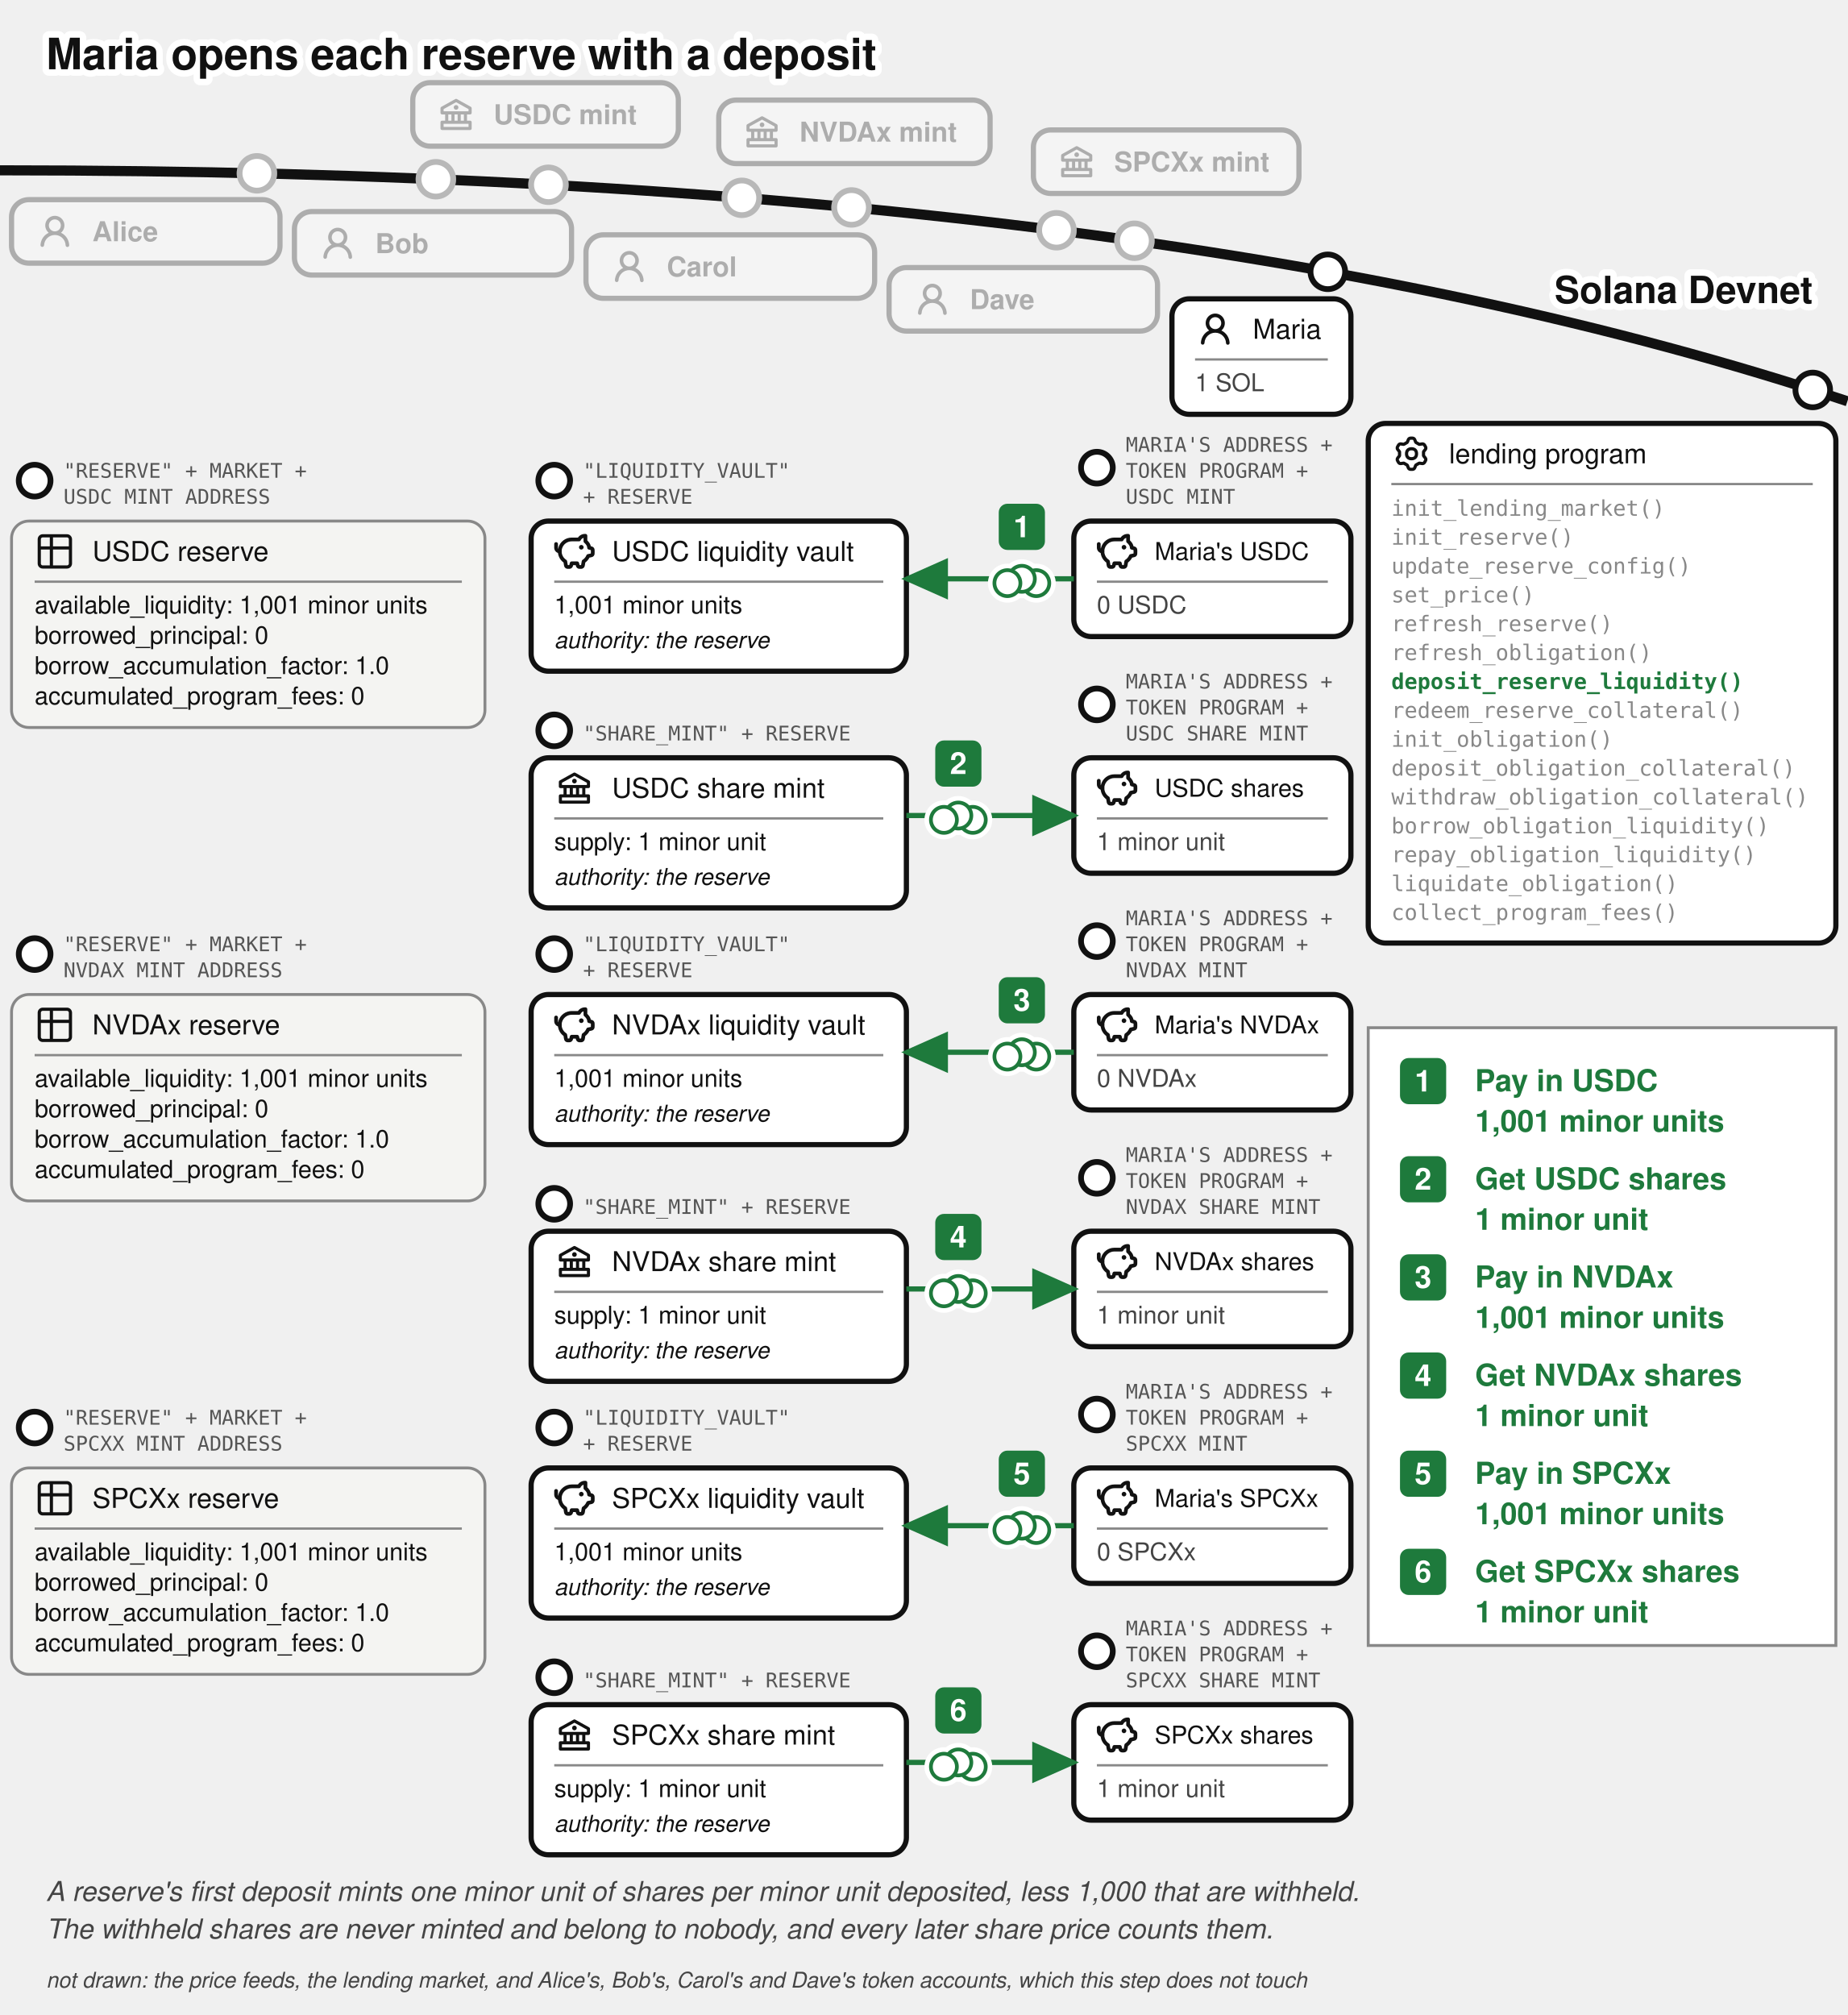
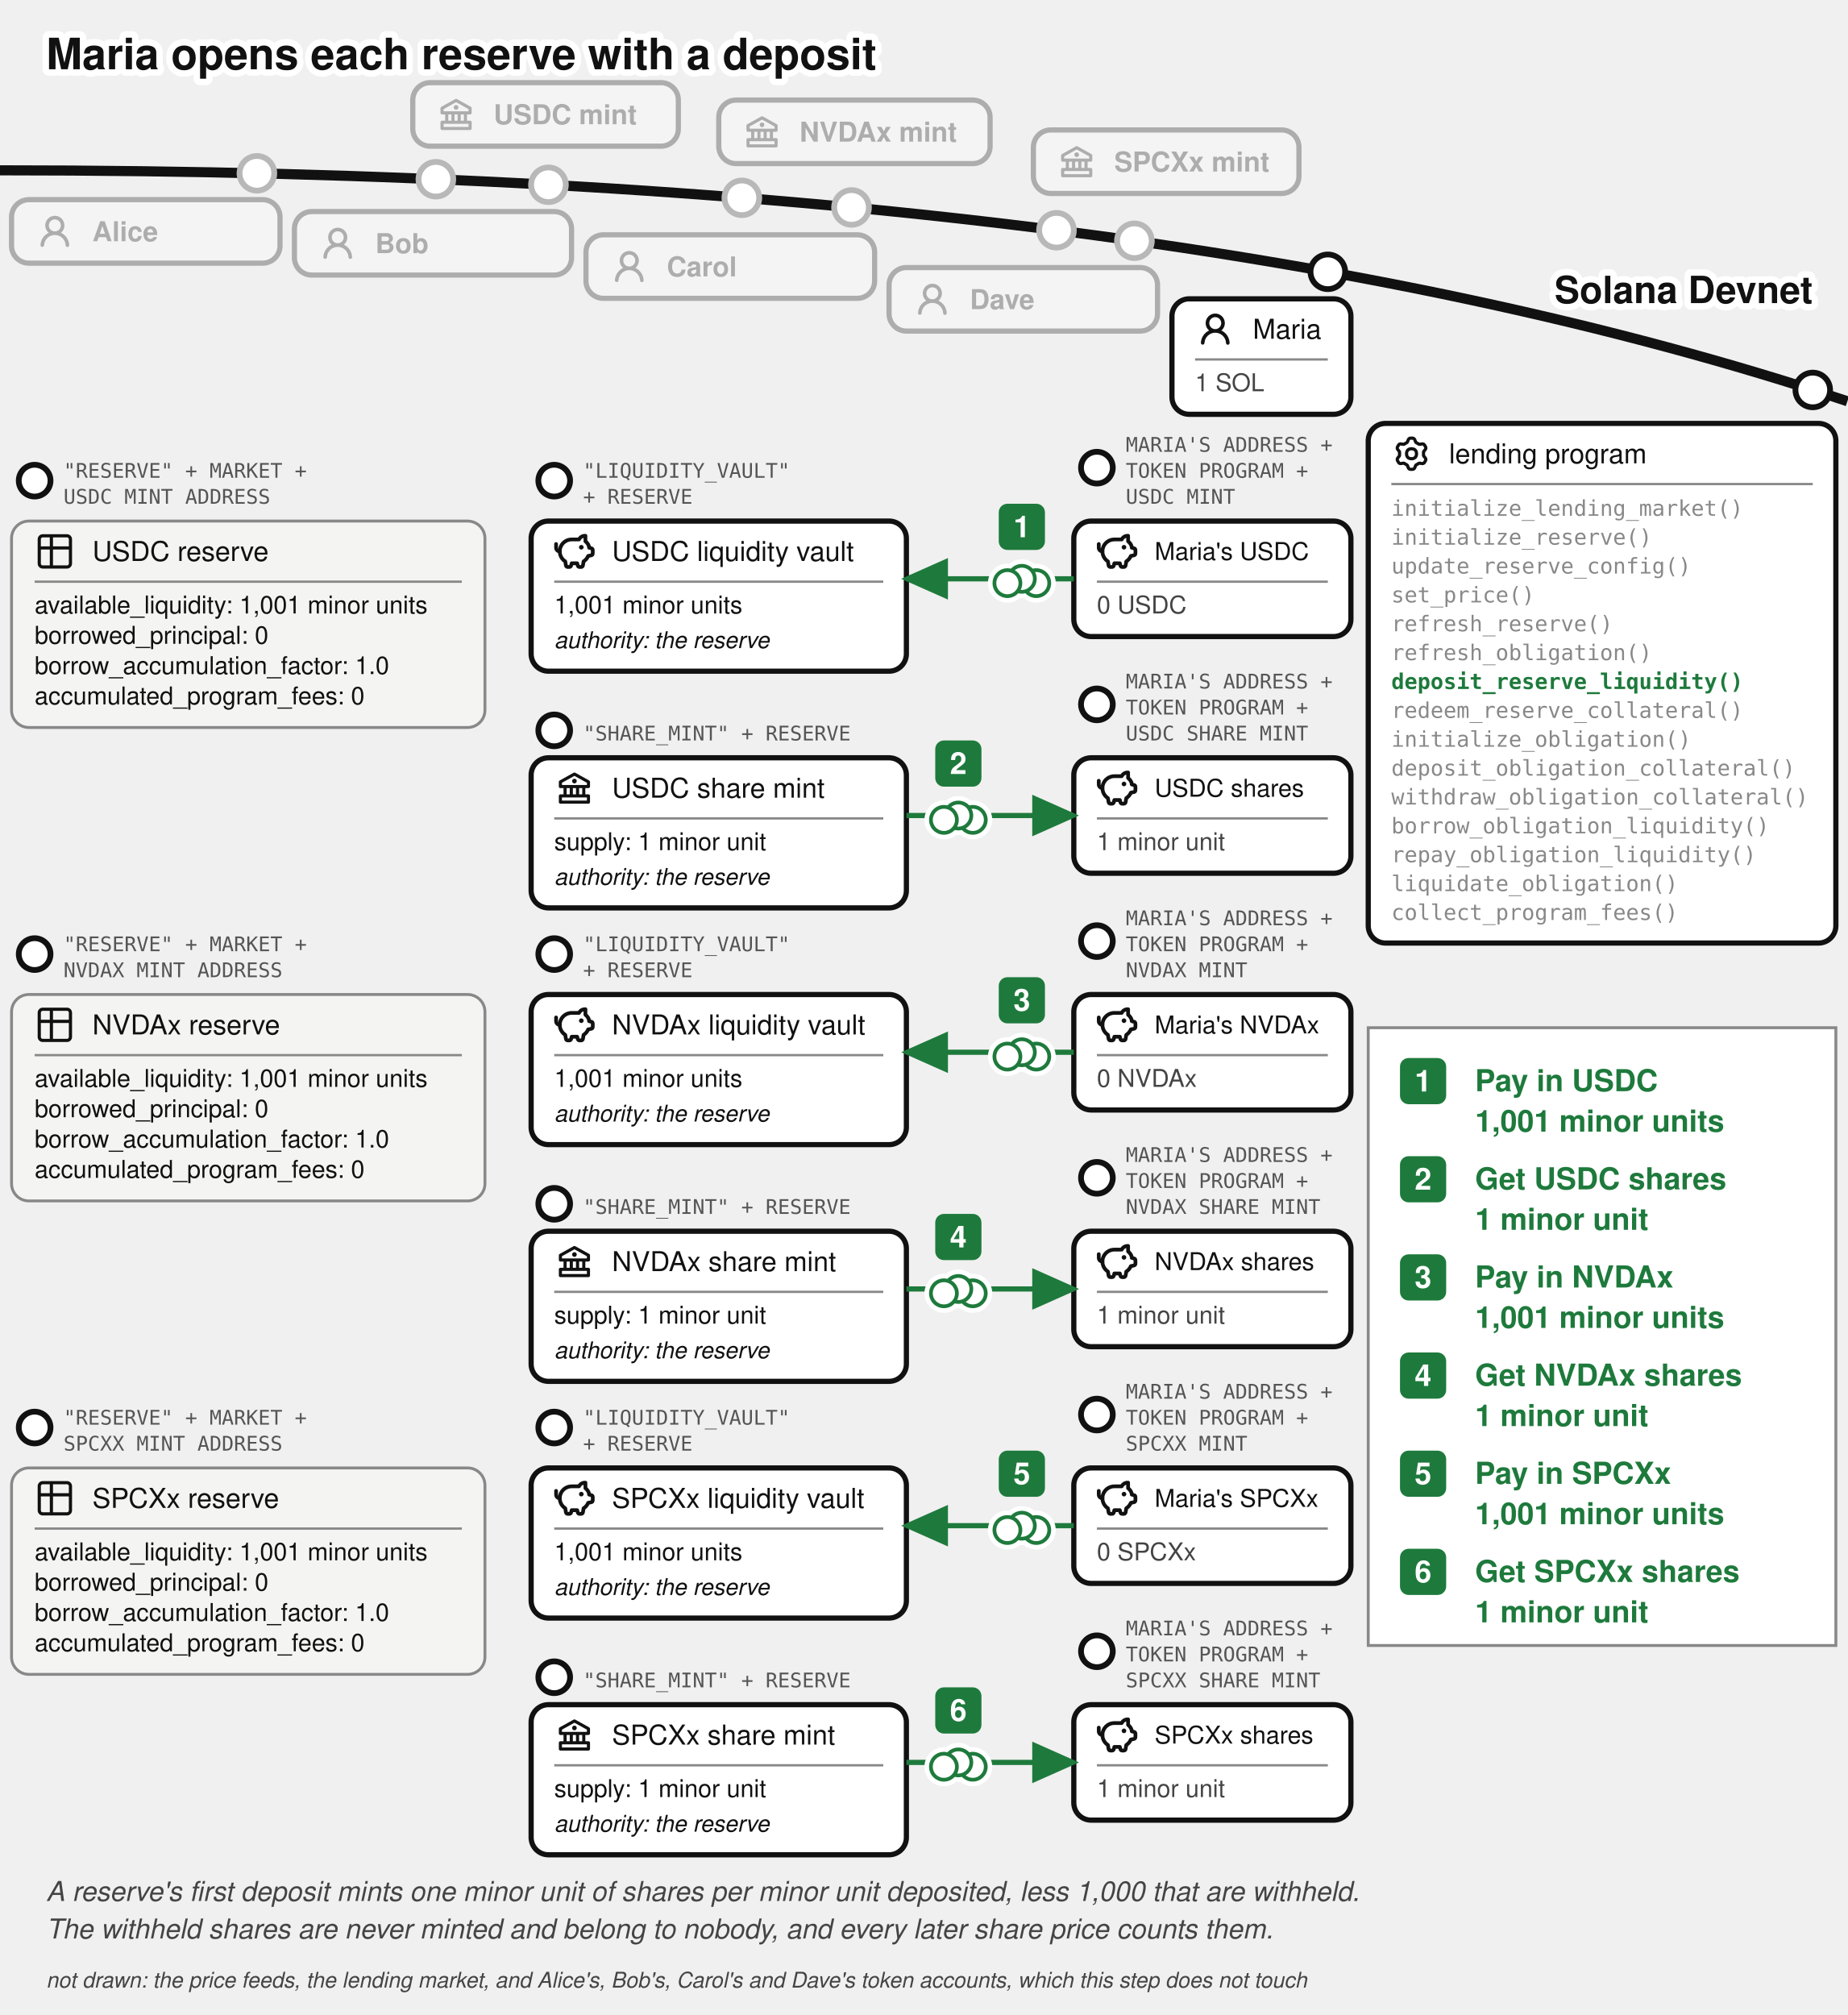
<svg xmlns="http://www.w3.org/2000/svg" viewBox="0 0 640 698" font-family="'Denim INK', Helvetica, Arial, sans-serif" fill="#111">
  <text stroke="#fff" stroke-width="4.5" paint-order="stroke" stroke-linejoin="round" x="16" y="24" font-size="15" font-weight="bold">Maria opens each reserve with a deposit</text>
  <g transform="translate(0,26)">
    <defs>
      <marker id="lend-open-arr" markerWidth="9" markerHeight="8" refX="8" refY="4" orient="auto">
        <path d="M0,0 L9,4 L0,8 z" fill="#1e7a3c" />
      </marker>
    </defs>
    <path d="M 0,33 Q 400,33 640,113" fill="none" stroke="#111" stroke-width="3.5" />
    <text stroke="#fff" stroke-width="4.5" paint-order="stroke" stroke-linejoin="round" x="628" y="79" font-size="13" font-weight="bold" text-anchor="end">Solana Devnet</text>
    <circle cx="151" cy="36.088" r="7" fill="#fff" />
    <g opacity="0.3">
      <circle cx="151" cy="36.088" r="6" fill="#fff" stroke="#111" stroke-width="2" />
      <rect x="143" y="2.638" width="92" height="22" rx="6" fill="#fff" stroke="#111" stroke-width="1.8" />
      <g transform="translate(151,6.63815)">
        <g transform="translate(0.52,0.519) scale(0.54)" fill="#111">
          <path d="m21.49 7.13l-9-5a.99.99 0 0 0-.97 0l-9.01 5C2.19 7.31 2 7.64 2 8v3c0 .55.45 1 1 1h2v4H3c-.55 0-1 .45-1 1v4c0 .55.45 1 1 1h18c.55 0 1-.45 1-1v-4c0-.55-.45-1-1-1h-2v-4h2c.55 0 1-.45 1-1V8a1 1 0 0 0-.51-.87M7 12h2v4H7zm6 0v4h-2v-4zm7 6v2H4v-2zm-3-2h-2v-4h2zm3-6H4V8.59l8-4.44l8 4.44z" />
          <path d="M12 6a1.5 1.5 0 1 0 0 3a1.5 1.5 0 1 0 0-3" />
        </g>
      </g>
      <text x="171" y="17.038" font-size="9.5" font-weight="bold">USDC mint</text>
    </g>
    <circle cx="257" cy="42.526" r="7" fill="#fff" />
    <g opacity="0.3">
      <circle cx="257" cy="42.526" r="6" fill="#fff" stroke="#111" stroke-width="2" />
      <rect x="249" y="8.668" width="94" height="22" rx="6" fill="#fff" stroke="#111" stroke-width="1.8" />
      <g transform="translate(257,12.6683)">
        <g transform="translate(0.52,0.519) scale(0.54)" fill="#111">
          <path d="m21.49 7.13l-9-5a.99.99 0 0 0-.97 0l-9.01 5C2.19 7.31 2 7.64 2 8v3c0 .55.45 1 1 1h2v4H3c-.55 0-1 .45-1 1v4c0 .55.45 1 1 1h18c.55 0 1-.45 1-1v-4c0-.55-.45-1-1-1h-2v-4h2c.55 0 1-.45 1-1V8a1 1 0 0 0-.51-.87M7 12h2v4H7zm6 0v4h-2v-4zm7 6v2H4v-2zm-3-2h-2v-4h2zm3-6H4V8.59l8-4.44l8 4.44z" />
          <path d="M12 6a1.5 1.5 0 1 0 0 3a1.5 1.5 0 1 0 0-3" />
        </g>
      </g>
      <text x="277" y="23.068" font-size="9.5" font-weight="bold">NVDAx mint</text>
    </g>
    <circle cx="366" cy="53.759" r="7" fill="#fff" />
    <g opacity="0.3">
      <circle cx="366" cy="53.759" r="6" fill="#fff" stroke="#111" stroke-width="2" />
      <rect x="358" y="19.015" width="92" height="22" rx="6" fill="#fff" stroke="#111" stroke-width="1.8" />
      <g transform="translate(366,23.0155)">
        <g transform="translate(0.52,0.519) scale(0.54)" fill="#111">
          <path d="m21.49 7.13l-9-5a.99.99 0 0 0-.97 0l-9.01 5C2.19 7.31 2 7.64 2 8v3c0 .55.45 1 1 1h2v4H3c-.55 0-1 .45-1 1v4c0 .55.45 1 1 1h18c.55 0 1-.45 1-1v-4c0-.55-.45-1-1-1h-2v-4h2c.55 0 1-.45 1-1V8a1 1 0 0 0-.51-.87M7 12h2v4H7zm6 0v4h-2v-4zm7 6v2H4v-2zm-3-2h-2v-4h2zm3-6H4V8.59l8-4.44l8 4.44z" />
          <path d="M12 6a1.5 1.5 0 1 0 0 3a1.5 1.5 0 1 0 0-3" />
        </g>
      </g>
      <text x="386" y="33.416" font-size="9.5" font-weight="bold">SPCXx mint</text>
    </g>
    <circle cx="89" cy="34.037" r="7" fill="#fff" />
    <g opacity="0.3">
      <circle cx="89" cy="34.037" r="6" fill="#fff" stroke="#111" stroke-width="2" />
      <rect x="4" y="43.16" width="93" height="22" rx="6" fill="#fff" stroke="#111" stroke-width="1.8" />
      <g transform="translate(12,47.1597)">
        <g transform="translate(0.36,0.767) scale(0.8301)" fill="#111">
          <path d="M10.561 8.073a6 6 0 0 1 3.432 5.142a.75.75 0 1 1-1.498.07a4.5 4.5 0 0 0-8.99 0a.75.75 0 0 1-1.498-.07a6 6 0 0 1 3.431-5.142a3.999 3.999 0 1 1 5.123 0M10.5 5a2.5 2.5 0 1 0-5 0a2.5 2.5 0 0 0 5 0" />
        </g>
      </g>
      <text x="32" y="57.56" font-size="9.5" font-weight="bold">Alice</text>
    </g>
    <circle cx="190" cy="38" r="7" fill="#fff" />
    <g opacity="0.3">
      <circle cx="190" cy="38" r="6" fill="#fff" stroke="#111" stroke-width="2" />
      <rect x="102" y="47.282" width="96" height="22" rx="6" fill="#fff" stroke="#111" stroke-width="1.8" />
      <g transform="translate(110,51.2821)">
        <g transform="translate(0.36,0.767) scale(0.8301)" fill="#111">
          <path d="M10.561 8.073a6 6 0 0 1 3.432 5.142a.75.75 0 1 1-1.498.07a4.5 4.5 0 0 0-8.99 0a.75.75 0 0 1-1.498-.07a6 6 0 0 1 3.431-5.142a3.999 3.999 0 1 1 5.123 0M10.5 5a2.5 2.5 0 1 0-5 0a2.5 2.5 0 0 0 5 0" />
        </g>
      </g>
      <text x="130" y="61.682" font-size="9.5" font-weight="bold">Bob</text>
    </g>
    <circle cx="295" cy="45.857" r="7" fill="#fff" />
    <g opacity="0.3">
      <circle cx="295" cy="45.857" r="6" fill="#fff" stroke="#111" stroke-width="2" />
      <rect x="203" y="55.34" width="100" height="22" rx="6" fill="#fff" stroke="#111" stroke-width="1.8" />
      <g transform="translate(211,59.34)">
        <g transform="translate(0.36,0.767) scale(0.8301)" fill="#111">
          <path d="M10.561 8.073a6 6 0 0 1 3.432 5.142a.75.75 0 1 1-1.498.07a4.5 4.5 0 0 0-8.99 0a.75.75 0 0 1-1.498-.07a6 6 0 0 1 3.431-5.142a3.999 3.999 0 1 1 5.123 0M10.5 5a2.5 2.5 0 1 0-5 0a2.5 2.5 0 0 0 5 0" />
        </g>
      </g>
      <text x="231" y="69.74" font-size="9.5" font-weight="bold">Carol</text>
    </g>
    <circle cx="393" cy="57.398" r="7" fill="#fff" />
    <g opacity="0.3">
      <circle cx="393" cy="57.398" r="6" fill="#fff" stroke="#111" stroke-width="2" />
      <rect x="308" y="66.683" width="93" height="22" rx="6" fill="#fff" stroke="#111" stroke-width="1.8" />
      <g transform="translate(316,70.6825)">
        <g transform="translate(0.36,0.767) scale(0.8301)" fill="#111">
          <path d="M10.561 8.073a6 6 0 0 1 3.432 5.142a.75.75 0 1 1-1.498.07a4.5 4.5 0 0 0-8.99 0a.75.75 0 0 1-1.498-.07a6 6 0 0 1 3.431-5.142a3.999 3.999 0 1 1 5.123 0M10.5 5a2.5 2.5 0 1 0-5 0a2.5 2.5 0 0 0 5 0" />
        </g>
      </g>
      <text x="336" y="81.082" font-size="9.5" font-weight="bold">Dave</text>
    </g>
    <g>
      <circle cx="460" cy="68.153" r="6" fill="#fff" stroke="#111" stroke-width="2" />
      <rect x="406" y="77.515" width="62" height="40" rx="6" fill="#fff" stroke="#111" stroke-width="1.8" />
      <g transform="translate(414,81.0152)">
        <g transform="translate(0.36,0.767) scale(0.8301)" fill="#111">
          <path d="M10.561 8.073a6 6 0 0 1 3.432 5.142a.75.75 0 1 1-1.498.07a4.5 4.5 0 0 0-8.99 0a.75.75 0 0 1-1.498-.07a6 6 0 0 1 3.431-5.142a3.999 3.999 0 1 1 5.123 0M10.5 5a2.5 2.5 0 1 0-5 0a2.5 2.5 0 0 0 5 0" />
        </g>
      </g>
      <text x="434" y="91.34" font-size="9.5">Maria</text>
      <line x1="414" y1="98.515" x2="460" y2="98.515" stroke="#888" stroke-width="0.8" />
      <text x="414" y="109.515" font-size="8.5" fill="#444">1 SOL</text>
    </g>
    <g>
      <circle cx="628" cy="109.082" r="6" fill="#fff" stroke="#111" stroke-width="2" />
      <rect x="474" y="120.676" width="162" height="180" rx="6" fill="#fff" stroke="#111" stroke-width="1.8" />
      <g transform="translate(482,124.176)">
        <g transform="translate(0.951,0.952) scale(0.864)" fill="none" stroke="#111" stroke-linecap="round" stroke-linejoin="round" stroke-width="1.28">
          <path d="M11.808 7.727c0 .05.017.1.048.14l.667.84a.96.96 0 0 1 .082 1.08l-.392.676a.96.96 0 0 1-.975.47l-1.063-.16a.23.23 0 0 0-.145.027l-1.26.727a.23.23 0 0 0-.096.112l-.392 1a.96.96 0 0 1-.893.611h-.782a.96.96 0 0 1-.893-.61l-.392-1a.23.23 0 0 0-.096-.113L3.967 10.8a.23.23 0 0 0-.145-.028l-1.063.162a.96.96 0 0 1-.976-.47l-.39-.677a.96.96 0 0 1 .08-1.08l.67-.84a.22.22 0 0 0 .05-.14V6.273c0-.05-.018-.1-.05-.14l-.67-.84a.96.96 0 0 1-.08-1.08l.39-.676a.96.96 0 0 1 .976-.47l1.06.16a.23.23 0 0 0 .145-.027l1.262-.73a.23.23 0 0 0 .096-.113l.394-.996A.96.96 0 0 1 6.61.75h.784a.96.96 0 0 1 .893.61l.392.997q.028.075.096.116l1.26.727a.23.23 0 0 0 .145.028l1.062-.162a.96.96 0 0 1 .976.47l.391.677a.96.96 0 0 1-.081 1.08l-.67.84a.22.22 0 0 0-.049.14v1.454Z" />
          <path d="M7 8.996c1.277 0 1.996-.719 1.996-1.996S8.277 5.004 7 5.004S5.004 5.723 5.004 7S5.723 8.996 7 8.996" />
        </g>
      </g>
      <text x="502" y="134.501" font-size="9.5">lending program</text>
      <line x1="482" y1="141.676" x2="628" y2="141.676" stroke="#888" stroke-width="0.8" />
-       <text x="482" y="152.676" font-size="7.5" font-family="'DejaVu Sans Mono', Menlo, monospace" fill="#888">init_lending_market()</text>
-       <text x="482" y="162.676" font-size="7.5" font-family="'DejaVu Sans Mono', Menlo, monospace" fill="#888">init_reserve()</text>
+       <text x="482" y="152.676" font-size="7.5" font-family="'DejaVu Sans Mono', Menlo, monospace" fill="#888">initialize_lending_market()</text>
+       <text x="482" y="162.676" font-size="7.5" font-family="'DejaVu Sans Mono', Menlo, monospace" fill="#888">initialize_reserve()</text>
      <text x="482" y="172.676" font-size="7.5" font-family="'DejaVu Sans Mono', Menlo, monospace" fill="#888">update_reserve_config()</text>
      <text x="482" y="182.676" font-size="7.5" font-family="'DejaVu Sans Mono', Menlo, monospace" fill="#888">set_price()</text>
      <text x="482" y="192.676" font-size="7.5" font-family="'DejaVu Sans Mono', Menlo, monospace" fill="#888">refresh_reserve()</text>
      <text x="482" y="202.676" font-size="7.5" font-family="'DejaVu Sans Mono', Menlo, monospace" fill="#888">refresh_obligation()</text>
      <text x="482" y="212.676" font-size="7.5" font-family="'DejaVu Sans Mono', Menlo, monospace" font-weight="bold" fill="#1e7a3c">deposit_reserve_liquidity()</text>
      <text x="482" y="222.676" font-size="7.5" font-family="'DejaVu Sans Mono', Menlo, monospace" fill="#888">redeem_reserve_collateral()</text>
-       <text x="482" y="232.676" font-size="7.5" font-family="'DejaVu Sans Mono', Menlo, monospace" fill="#888">init_obligation()</text>
+       <text x="482" y="232.676" font-size="7.5" font-family="'DejaVu Sans Mono', Menlo, monospace" fill="#888">initialize_obligation()</text>
      <text x="482" y="242.676" font-size="7.5" font-family="'DejaVu Sans Mono', Menlo, monospace" fill="#888">deposit_obligation_collateral()</text>
      <text x="482" y="252.676" font-size="7.5" font-family="'DejaVu Sans Mono', Menlo, monospace" fill="#888">withdraw_obligation_collateral()</text>
      <text x="482" y="262.676" font-size="7.5" font-family="'DejaVu Sans Mono', Menlo, monospace" fill="#888">borrow_obligation_liquidity()</text>
      <text x="482" y="272.676" font-size="7.5" font-family="'DejaVu Sans Mono', Menlo, monospace" fill="#888">repay_obligation_liquidity()</text>
      <text x="482" y="282.676" font-size="7.5" font-family="'DejaVu Sans Mono', Menlo, monospace" fill="#888">liquidate_obligation()</text>
      <text x="482" y="292.676" font-size="7.5" font-family="'DejaVu Sans Mono', Menlo, monospace" fill="#888">collect_program_fees()</text>
    </g>
    <g>
      <circle cx="380" cy="136" r="5.5" fill="#fff" stroke="#111" stroke-width="2" />
      <text x="390" y="130.5" font-size="7" font-family="'DejaVu Sans Mono', monospace" fill="#555">MARIA'S ADDRESS +</text>
      <text x="390" y="139.5" font-size="7" font-family="'DejaVu Sans Mono', monospace" fill="#555">TOKEN PROGRAM +</text>
      <text x="390" y="148.5" font-size="7" font-family="'DejaVu Sans Mono', monospace" fill="#555">USDC MINT</text>
      <rect x="372" y="154.5" width="96" height="40" rx="6" fill="#fff" stroke="#111" stroke-width="1.8" />
      <g transform="translate(380,158)">
        <g transform="translate(-0.624,-0.624) scale(0.6353)" fill="none" stroke="#111" stroke-linecap="round" stroke-linejoin="round" stroke-width="2.047">
          <path d="M14.5 5.5h-4A6.5 6.5 0 0 0 7 17.478l.288 1.738c.07.423.105.635.202.798a1 1 0 0 0 .49.416c.178.07.392.07.822.07c.397 0 .596 0 .764-.062a1 1 0 0 0 .479-.374c.1-.148.15-.34.246-.727l.209-.837h3l.21.837c.096.386.144.58.245.727a1 1 0 0 0 .479.374c.168.062.367.062.764.062c.43 0 .644 0 .821-.07a1 1 0 0 0 .49-.416c.098-.163.133-.375.203-.798L17 17.478a6.5 6.5 0 0 0 2.502-2.978l.89-.178c.77-.154 1.155-.231 1.381-.508c.227-.276.227-.669.227-1.453v-.3c0-.75 0-1.124-.212-1.396c-.212-.27-.575-.362-1.303-.544L20 10c0-1.5-1.167-2.833-2-3.5v-3h-.264c-1.37 0-2.623.774-3.236 2" />
          <path d="M15.875 9.75h-.125m.25 0a.25.25 0 1 1-.5 0a.25.25 0 0 1 .5 0M2 8v2a2 2 0 0 0 2 2" />
        </g>
      </g>
      <text x="400" y="167.975" font-size="8.5">Maria's USDC</text>
      <line x1="380" y1="175.5" x2="460" y2="175.5" stroke="#888" stroke-width="0.8" />
      <text x="380" y="186.5" font-size="8.5" fill="#444">0 USDC</text>
    </g>
    <g>
      <circle cx="380" cy="218" r="5.5" fill="#fff" stroke="#111" stroke-width="2" />
      <text x="390" y="212.5" font-size="7" font-family="'DejaVu Sans Mono', monospace" fill="#555">MARIA'S ADDRESS +</text>
      <text x="390" y="221.5" font-size="7" font-family="'DejaVu Sans Mono', monospace" fill="#555">TOKEN PROGRAM +</text>
      <text x="390" y="230.5" font-size="7" font-family="'DejaVu Sans Mono', monospace" fill="#555">USDC SHARE MINT</text>
      <rect x="372" y="236.5" width="96" height="40" rx="6" fill="#fff" stroke="#111" stroke-width="1.8" />
      <g transform="translate(380,240)">
        <g transform="translate(-0.624,-0.624) scale(0.6353)" fill="none" stroke="#111" stroke-linecap="round" stroke-linejoin="round" stroke-width="2.047">
          <path d="M14.5 5.5h-4A6.5 6.5 0 0 0 7 17.478l.288 1.738c.07.423.105.635.202.798a1 1 0 0 0 .49.416c.178.07.392.07.822.07c.397 0 .596 0 .764-.062a1 1 0 0 0 .479-.374c.1-.148.15-.34.246-.727l.209-.837h3l.21.837c.096.386.144.58.245.727a1 1 0 0 0 .479.374c.168.062.367.062.764.062c.43 0 .644 0 .821-.07a1 1 0 0 0 .49-.416c.098-.163.133-.375.203-.798L17 17.478a6.5 6.5 0 0 0 2.502-2.978l.89-.178c.77-.154 1.155-.231 1.381-.508c.227-.276.227-.669.227-1.453v-.3c0-.75 0-1.124-.212-1.396c-.212-.27-.575-.362-1.303-.544L20 10c0-1.5-1.167-2.833-2-3.5v-3h-.264c-1.37 0-2.623.774-3.236 2" />
          <path d="M15.875 9.75h-.125m.25 0a.25.25 0 1 1-.5 0a.25.25 0 0 1 .5 0M2 8v2a2 2 0 0 0 2 2" />
        </g>
      </g>
      <text x="400" y="249.975" font-size="8.5">USDC shares</text>
      <line x1="380" y1="257.5" x2="460" y2="257.5" stroke="#888" stroke-width="0.8" />
      <text x="380" y="268.5" font-size="8.5" fill="#444">1 minor unit</text>
    </g>
    <g>
      <circle cx="12" cy="140.5" r="5.5" fill="#fff" stroke="#111" stroke-width="2" />
      <text x="22" y="139.5" font-size="7" font-family="'DejaVu Sans Mono', monospace" fill="#555">"RESERVE" + MARKET +</text>
      <text x="22" y="148.5" font-size="7" font-family="'DejaVu Sans Mono', monospace" fill="#555">USDC MINT ADDRESS</text>
      <rect x="4" y="154.5" width="164" height="71.5" rx="6" fill="#f4f4f2" stroke="#888" />
      <g transform="translate(12,158)">
        <g transform="translate(-0.195,-0.195) scale(0.6)" fill="none" stroke="#111" stroke-linecap="round" stroke-linejoin="round" stroke-width="1.843">
          <path d="M3 5a2 2 0 0 1 2-2h14a2 2 0 0 1 2 2v14a2 2 0 0 1-2 2H5a2 2 0 0 1-2-2zm0 5h18M10 3v18" />
        </g>
      </g>
      <text x="32" y="168.325" font-size="9.5">USDC reserve</text>
      <line x1="12" y1="175.5" x2="160" y2="175.5" stroke="#888" stroke-width="0.8" />
      <text x="12" y="186.5" font-size="8.5">available_liquidity: 1,001 minor units</text>
      <text x="12" y="197" font-size="8.5">borrowed_principal: 0</text>
      <text x="12" y="207.5" font-size="8.5">borrow_accumulation_factor: 1.0</text>
      <text x="12" y="218" font-size="8.5">accumulated_program_fees: 0</text>
    </g>
    <g>
      <circle cx="192" cy="140.5" r="5.5" fill="#fff" stroke="#111" stroke-width="2" />
      <text x="202" y="139.5" font-size="7" font-family="'DejaVu Sans Mono', monospace" fill="#555">"LIQUIDITY_VAULT"</text>
      <text x="202" y="148.5" font-size="7" font-family="'DejaVu Sans Mono', monospace" fill="#555">+ RESERVE</text>
      <rect x="184" y="154.5" width="130" height="52" rx="6" fill="#fff" stroke="#111" stroke-width="1.8" />
      <g transform="translate(192,158)">
        <g transform="translate(-0.624,-0.624) scale(0.6353)" fill="none" stroke="#111" stroke-linecap="round" stroke-linejoin="round" stroke-width="2.047">
          <path d="M14.5 5.5h-4A6.5 6.5 0 0 0 7 17.478l.288 1.738c.07.423.105.635.202.798a1 1 0 0 0 .49.416c.178.07.392.07.822.07c.397 0 .596 0 .764-.062a1 1 0 0 0 .479-.374c.1-.148.15-.34.246-.727l.209-.837h3l.21.837c.096.386.144.58.245.727a1 1 0 0 0 .479.374c.168.062.367.062.764.062c.43 0 .644 0 .821-.07a1 1 0 0 0 .49-.416c.098-.163.133-.375.203-.798L17 17.478a6.5 6.5 0 0 0 2.502-2.978l.89-.178c.77-.154 1.155-.231 1.381-.508c.227-.276.227-.669.227-1.453v-.3c0-.75 0-1.124-.212-1.396c-.212-.27-.575-.362-1.303-.544L20 10c0-1.5-1.167-2.833-2-3.5v-3h-.264c-1.37 0-2.623.774-3.236 2" />
          <path d="M15.875 9.75h-.125m.25 0a.25.25 0 1 1-.5 0a.25.25 0 0 1 .5 0M2 8v2a2 2 0 0 0 2 2" />
        </g>
      </g>
      <text x="212" y="168.325" font-size="9.5">USDC liquidity vault</text>
      <line x1="192" y1="175.5" x2="306" y2="175.5" stroke="#888" stroke-width="0.8" />
      <text x="192" y="186.5" font-size="8.5">1,001 minor units</text>
      <text x="192" y="198.5" font-size="8" font-style="italic">authority: the reserve</text>
    </g>
    <g>
      <circle cx="192" cy="227" r="5.5" fill="#fff" stroke="#111" stroke-width="2" />
      <text x="202" y="230.5" font-size="7" font-family="'DejaVu Sans Mono', monospace" fill="#555">"SHARE_MINT" + RESERVE</text>
      <rect x="184" y="236.5" width="130" height="52" rx="6" fill="#fff" stroke="#111" stroke-width="1.8" />
      <g transform="translate(192,240)">
        <g transform="translate(0.52,0.519) scale(0.54)" fill="#111">
          <path d="m21.49 7.13l-9-5a.99.99 0 0 0-.97 0l-9.01 5C2.19 7.31 2 7.64 2 8v3c0 .55.45 1 1 1h2v4H3c-.55 0-1 .45-1 1v4c0 .55.45 1 1 1h18c.55 0 1-.45 1-1v-4c0-.55-.45-1-1-1h-2v-4h2c.55 0 1-.45 1-1V8a1 1 0 0 0-.51-.87M7 12h2v4H7zm6 0v4h-2v-4zm7 6v2H4v-2zm-3-2h-2v-4h2zm3-6H4V8.59l8-4.44l8 4.44z" />
          <path d="M12 6a1.5 1.5 0 1 0 0 3a1.5 1.5 0 1 0 0-3" />
        </g>
      </g>
      <text x="212" y="250.325" font-size="9.5">USDC share mint</text>
      <line x1="192" y1="257.5" x2="306" y2="257.5" stroke="#888" stroke-width="0.8" />
      <text x="192" y="268.5" font-size="8.5">supply: 1 minor unit</text>
      <text x="192" y="280.5" font-size="8" font-style="italic">authority: the reserve</text>
    </g>
    <g>
      <circle cx="380" cy="300" r="5.5" fill="#fff" stroke="#111" stroke-width="2" />
      <text x="390" y="294.5" font-size="7" font-family="'DejaVu Sans Mono', monospace" fill="#555">MARIA'S ADDRESS +</text>
      <text x="390" y="303.5" font-size="7" font-family="'DejaVu Sans Mono', monospace" fill="#555">TOKEN PROGRAM +</text>
      <text x="390" y="312.5" font-size="7" font-family="'DejaVu Sans Mono', monospace" fill="#555">NVDAX MINT</text>
      <rect x="372" y="318.5" width="96" height="40" rx="6" fill="#fff" stroke="#111" stroke-width="1.8" />
      <g transform="translate(380,322)">
        <g transform="translate(-0.624,-0.624) scale(0.6353)" fill="none" stroke="#111" stroke-linecap="round" stroke-linejoin="round" stroke-width="2.047">
          <path d="M14.5 5.5h-4A6.5 6.5 0 0 0 7 17.478l.288 1.738c.07.423.105.635.202.798a1 1 0 0 0 .49.416c.178.07.392.07.822.07c.397 0 .596 0 .764-.062a1 1 0 0 0 .479-.374c.1-.148.15-.34.246-.727l.209-.837h3l.21.837c.096.386.144.58.245.727a1 1 0 0 0 .479.374c.168.062.367.062.764.062c.43 0 .644 0 .821-.07a1 1 0 0 0 .49-.416c.098-.163.133-.375.203-.798L17 17.478a6.5 6.5 0 0 0 2.502-2.978l.89-.178c.77-.154 1.155-.231 1.381-.508c.227-.276.227-.669.227-1.453v-.3c0-.75 0-1.124-.212-1.396c-.212-.27-.575-.362-1.303-.544L20 10c0-1.5-1.167-2.833-2-3.5v-3h-.264c-1.37 0-2.623.774-3.236 2" />
          <path d="M15.875 9.75h-.125m.25 0a.25.25 0 1 1-.5 0a.25.25 0 0 1 .5 0M2 8v2a2 2 0 0 0 2 2" />
        </g>
      </g>
      <text x="400" y="331.975" font-size="8.5">Maria's NVDAx</text>
      <line x1="380" y1="339.5" x2="460" y2="339.5" stroke="#888" stroke-width="0.8" />
      <text x="380" y="350.5" font-size="8.5" fill="#444">0 NVDAx</text>
    </g>
    <g>
      <circle cx="380" cy="382" r="5.5" fill="#fff" stroke="#111" stroke-width="2" />
      <text x="390" y="376.5" font-size="7" font-family="'DejaVu Sans Mono', monospace" fill="#555">MARIA'S ADDRESS +</text>
      <text x="390" y="385.5" font-size="7" font-family="'DejaVu Sans Mono', monospace" fill="#555">TOKEN PROGRAM +</text>
      <text x="390" y="394.5" font-size="7" font-family="'DejaVu Sans Mono', monospace" fill="#555">NVDAX SHARE MINT</text>
      <rect x="372" y="400.5" width="96" height="40" rx="6" fill="#fff" stroke="#111" stroke-width="1.8" />
      <g transform="translate(380,404)">
        <g transform="translate(-0.624,-0.624) scale(0.6353)" fill="none" stroke="#111" stroke-linecap="round" stroke-linejoin="round" stroke-width="2.047">
          <path d="M14.5 5.5h-4A6.5 6.5 0 0 0 7 17.478l.288 1.738c.07.423.105.635.202.798a1 1 0 0 0 .49.416c.178.07.392.07.822.07c.397 0 .596 0 .764-.062a1 1 0 0 0 .479-.374c.1-.148.15-.34.246-.727l.209-.837h3l.21.837c.096.386.144.58.245.727a1 1 0 0 0 .479.374c.168.062.367.062.764.062c.43 0 .644 0 .821-.07a1 1 0 0 0 .49-.416c.098-.163.133-.375.203-.798L17 17.478a6.5 6.5 0 0 0 2.502-2.978l.89-.178c.77-.154 1.155-.231 1.381-.508c.227-.276.227-.669.227-1.453v-.3c0-.75 0-1.124-.212-1.396c-.212-.27-.575-.362-1.303-.544L20 10c0-1.5-1.167-2.833-2-3.5v-3h-.264c-1.37 0-2.623.774-3.236 2" />
          <path d="M15.875 9.75h-.125m.25 0a.25.25 0 1 1-.5 0a.25.25 0 0 1 .5 0M2 8v2a2 2 0 0 0 2 2" />
        </g>
      </g>
      <text x="400" y="413.975" font-size="8.5">NVDAx shares</text>
      <line x1="380" y1="421.5" x2="460" y2="421.5" stroke="#888" stroke-width="0.8" />
      <text x="380" y="432.5" font-size="8.5" fill="#444">1 minor unit</text>
    </g>
    <g>
      <circle cx="12" cy="304.5" r="5.5" fill="#fff" stroke="#111" stroke-width="2" />
      <text x="22" y="303.5" font-size="7" font-family="'DejaVu Sans Mono', monospace" fill="#555">"RESERVE" + MARKET +</text>
      <text x="22" y="312.5" font-size="7" font-family="'DejaVu Sans Mono', monospace" fill="#555">NVDAX MINT ADDRESS</text>
      <rect x="4" y="318.5" width="164" height="71.5" rx="6" fill="#f4f4f2" stroke="#888" />
      <g transform="translate(12,322)">
        <g transform="translate(-0.195,-0.195) scale(0.6)" fill="none" stroke="#111" stroke-linecap="round" stroke-linejoin="round" stroke-width="1.843">
          <path d="M3 5a2 2 0 0 1 2-2h14a2 2 0 0 1 2 2v14a2 2 0 0 1-2 2H5a2 2 0 0 1-2-2zm0 5h18M10 3v18" />
        </g>
      </g>
      <text x="32" y="332.325" font-size="9.5">NVDAx reserve</text>
      <line x1="12" y1="339.5" x2="160" y2="339.5" stroke="#888" stroke-width="0.8" />
      <text x="12" y="350.5" font-size="8.5">available_liquidity: 1,001 minor units</text>
      <text x="12" y="361" font-size="8.5">borrowed_principal: 0</text>
      <text x="12" y="371.5" font-size="8.5">borrow_accumulation_factor: 1.0</text>
      <text x="12" y="382" font-size="8.5">accumulated_program_fees: 0</text>
    </g>
    <g>
      <circle cx="192" cy="304.5" r="5.5" fill="#fff" stroke="#111" stroke-width="2" />
      <text x="202" y="303.5" font-size="7" font-family="'DejaVu Sans Mono', monospace" fill="#555">"LIQUIDITY_VAULT"</text>
      <text x="202" y="312.5" font-size="7" font-family="'DejaVu Sans Mono', monospace" fill="#555">+ RESERVE</text>
      <rect x="184" y="318.5" width="130" height="52" rx="6" fill="#fff" stroke="#111" stroke-width="1.8" />
      <g transform="translate(192,322)">
        <g transform="translate(-0.624,-0.624) scale(0.6353)" fill="none" stroke="#111" stroke-linecap="round" stroke-linejoin="round" stroke-width="2.047">
          <path d="M14.5 5.5h-4A6.5 6.5 0 0 0 7 17.478l.288 1.738c.07.423.105.635.202.798a1 1 0 0 0 .49.416c.178.07.392.07.822.07c.397 0 .596 0 .764-.062a1 1 0 0 0 .479-.374c.1-.148.15-.34.246-.727l.209-.837h3l.21.837c.096.386.144.58.245.727a1 1 0 0 0 .479.374c.168.062.367.062.764.062c.43 0 .644 0 .821-.07a1 1 0 0 0 .49-.416c.098-.163.133-.375.203-.798L17 17.478a6.5 6.5 0 0 0 2.502-2.978l.89-.178c.77-.154 1.155-.231 1.381-.508c.227-.276.227-.669.227-1.453v-.3c0-.75 0-1.124-.212-1.396c-.212-.27-.575-.362-1.303-.544L20 10c0-1.5-1.167-2.833-2-3.5v-3h-.264c-1.37 0-2.623.774-3.236 2" />
          <path d="M15.875 9.75h-.125m.25 0a.25.25 0 1 1-.5 0a.25.25 0 0 1 .5 0M2 8v2a2 2 0 0 0 2 2" />
        </g>
      </g>
      <text x="212" y="332.325" font-size="9.5">NVDAx liquidity vault</text>
      <line x1="192" y1="339.5" x2="306" y2="339.5" stroke="#888" stroke-width="0.8" />
      <text x="192" y="350.5" font-size="8.5">1,001 minor units</text>
      <text x="192" y="362.5" font-size="8" font-style="italic">authority: the reserve</text>
    </g>
    <g>
      <circle cx="192" cy="391" r="5.5" fill="#fff" stroke="#111" stroke-width="2" />
      <text x="202" y="394.5" font-size="7" font-family="'DejaVu Sans Mono', monospace" fill="#555">"SHARE_MINT" + RESERVE</text>
      <rect x="184" y="400.5" width="130" height="52" rx="6" fill="#fff" stroke="#111" stroke-width="1.8" />
      <g transform="translate(192,404)">
        <g transform="translate(0.52,0.519) scale(0.54)" fill="#111">
          <path d="m21.49 7.13l-9-5a.99.99 0 0 0-.97 0l-9.01 5C2.19 7.31 2 7.64 2 8v3c0 .55.45 1 1 1h2v4H3c-.55 0-1 .45-1 1v4c0 .55.45 1 1 1h18c.55 0 1-.45 1-1v-4c0-.55-.45-1-1-1h-2v-4h2c.55 0 1-.45 1-1V8a1 1 0 0 0-.51-.87M7 12h2v4H7zm6 0v4h-2v-4zm7 6v2H4v-2zm-3-2h-2v-4h2zm3-6H4V8.59l8-4.44l8 4.44z" />
          <path d="M12 6a1.5 1.5 0 1 0 0 3a1.5 1.5 0 1 0 0-3" />
        </g>
      </g>
      <text x="212" y="414.325" font-size="9.5">NVDAx share mint</text>
      <line x1="192" y1="421.5" x2="306" y2="421.5" stroke="#888" stroke-width="0.8" />
      <text x="192" y="432.5" font-size="8.5">supply: 1 minor unit</text>
      <text x="192" y="444.5" font-size="8" font-style="italic">authority: the reserve</text>
    </g>
    <g>
      <circle cx="380" cy="464" r="5.5" fill="#fff" stroke="#111" stroke-width="2" />
      <text x="390" y="458.5" font-size="7" font-family="'DejaVu Sans Mono', monospace" fill="#555">MARIA'S ADDRESS +</text>
      <text x="390" y="467.5" font-size="7" font-family="'DejaVu Sans Mono', monospace" fill="#555">TOKEN PROGRAM +</text>
      <text x="390" y="476.5" font-size="7" font-family="'DejaVu Sans Mono', monospace" fill="#555">SPCXX MINT</text>
      <rect x="372" y="482.5" width="96" height="40" rx="6" fill="#fff" stroke="#111" stroke-width="1.8" />
      <g transform="translate(380,486)">
        <g transform="translate(-0.624,-0.624) scale(0.6353)" fill="none" stroke="#111" stroke-linecap="round" stroke-linejoin="round" stroke-width="2.047">
          <path d="M14.5 5.5h-4A6.5 6.5 0 0 0 7 17.478l.288 1.738c.07.423.105.635.202.798a1 1 0 0 0 .49.416c.178.07.392.07.822.07c.397 0 .596 0 .764-.062a1 1 0 0 0 .479-.374c.1-.148.15-.34.246-.727l.209-.837h3l.21.837c.096.386.144.58.245.727a1 1 0 0 0 .479.374c.168.062.367.062.764.062c.43 0 .644 0 .821-.07a1 1 0 0 0 .49-.416c.098-.163.133-.375.203-.798L17 17.478a6.5 6.5 0 0 0 2.502-2.978l.89-.178c.77-.154 1.155-.231 1.381-.508c.227-.276.227-.669.227-1.453v-.3c0-.75 0-1.124-.212-1.396c-.212-.27-.575-.362-1.303-.544L20 10c0-1.5-1.167-2.833-2-3.5v-3h-.264c-1.37 0-2.623.774-3.236 2" />
          <path d="M15.875 9.75h-.125m.25 0a.25.25 0 1 1-.5 0a.25.25 0 0 1 .5 0M2 8v2a2 2 0 0 0 2 2" />
        </g>
      </g>
      <text x="400" y="495.975" font-size="8.5">Maria's SPCXx</text>
      <line x1="380" y1="503.5" x2="460" y2="503.5" stroke="#888" stroke-width="0.8" />
      <text x="380" y="514.5" font-size="8.5" fill="#444">0 SPCXx</text>
    </g>
    <g>
      <circle cx="380" cy="546" r="5.5" fill="#fff" stroke="#111" stroke-width="2" />
      <text x="390" y="540.5" font-size="7" font-family="'DejaVu Sans Mono', monospace" fill="#555">MARIA'S ADDRESS +</text>
      <text x="390" y="549.5" font-size="7" font-family="'DejaVu Sans Mono', monospace" fill="#555">TOKEN PROGRAM +</text>
      <text x="390" y="558.5" font-size="7" font-family="'DejaVu Sans Mono', monospace" fill="#555">SPCXX SHARE MINT</text>
      <rect x="372" y="564.5" width="96" height="40" rx="6" fill="#fff" stroke="#111" stroke-width="1.8" />
      <g transform="translate(380,568)">
        <g transform="translate(-0.624,-0.624) scale(0.6353)" fill="none" stroke="#111" stroke-linecap="round" stroke-linejoin="round" stroke-width="2.047">
          <path d="M14.5 5.5h-4A6.5 6.5 0 0 0 7 17.478l.288 1.738c.07.423.105.635.202.798a1 1 0 0 0 .49.416c.178.07.392.07.822.07c.397 0 .596 0 .764-.062a1 1 0 0 0 .479-.374c.1-.148.15-.34.246-.727l.209-.837h3l.21.837c.096.386.144.58.245.727a1 1 0 0 0 .479.374c.168.062.367.062.764.062c.43 0 .644 0 .821-.07a1 1 0 0 0 .49-.416c.098-.163.133-.375.203-.798L17 17.478a6.5 6.5 0 0 0 2.502-2.978l.89-.178c.77-.154 1.155-.231 1.381-.508c.227-.276.227-.669.227-1.453v-.3c0-.75 0-1.124-.212-1.396c-.212-.27-.575-.362-1.303-.544L20 10c0-1.5-1.167-2.833-2-3.5v-3h-.264c-1.37 0-2.623.774-3.236 2" />
          <path d="M15.875 9.75h-.125m.25 0a.25.25 0 1 1-.5 0a.25.25 0 0 1 .5 0M2 8v2a2 2 0 0 0 2 2" />
        </g>
      </g>
      <text x="400" y="577.975" font-size="8.5">SPCXx shares</text>
      <line x1="380" y1="585.5" x2="460" y2="585.5" stroke="#888" stroke-width="0.8" />
      <text x="380" y="596.5" font-size="8.5" fill="#444">1 minor unit</text>
    </g>
    <g>
      <circle cx="12" cy="468.5" r="5.5" fill="#fff" stroke="#111" stroke-width="2" />
      <text x="22" y="467.5" font-size="7" font-family="'DejaVu Sans Mono', monospace" fill="#555">"RESERVE" + MARKET +</text>
      <text x="22" y="476.5" font-size="7" font-family="'DejaVu Sans Mono', monospace" fill="#555">SPCXX MINT ADDRESS</text>
      <rect x="4" y="482.5" width="164" height="71.5" rx="6" fill="#f4f4f2" stroke="#888" />
      <g transform="translate(12,486)">
        <g transform="translate(-0.195,-0.195) scale(0.6)" fill="none" stroke="#111" stroke-linecap="round" stroke-linejoin="round" stroke-width="1.843">
          <path d="M3 5a2 2 0 0 1 2-2h14a2 2 0 0 1 2 2v14a2 2 0 0 1-2 2H5a2 2 0 0 1-2-2zm0 5h18M10 3v18" />
        </g>
      </g>
      <text x="32" y="496.325" font-size="9.5">SPCXx reserve</text>
      <line x1="12" y1="503.5" x2="160" y2="503.5" stroke="#888" stroke-width="0.8" />
      <text x="12" y="514.5" font-size="8.5">available_liquidity: 1,001 minor units</text>
      <text x="12" y="525" font-size="8.5">borrowed_principal: 0</text>
      <text x="12" y="535.5" font-size="8.5">borrow_accumulation_factor: 1.0</text>
      <text x="12" y="546" font-size="8.5">accumulated_program_fees: 0</text>
    </g>
    <g>
      <circle cx="192" cy="468.5" r="5.5" fill="#fff" stroke="#111" stroke-width="2" />
      <text x="202" y="467.5" font-size="7" font-family="'DejaVu Sans Mono', monospace" fill="#555">"LIQUIDITY_VAULT"</text>
      <text x="202" y="476.5" font-size="7" font-family="'DejaVu Sans Mono', monospace" fill="#555">+ RESERVE</text>
      <rect x="184" y="482.5" width="130" height="52" rx="6" fill="#fff" stroke="#111" stroke-width="1.8" />
      <g transform="translate(192,486)">
        <g transform="translate(-0.624,-0.624) scale(0.6353)" fill="none" stroke="#111" stroke-linecap="round" stroke-linejoin="round" stroke-width="2.047">
          <path d="M14.5 5.5h-4A6.5 6.5 0 0 0 7 17.478l.288 1.738c.07.423.105.635.202.798a1 1 0 0 0 .49.416c.178.07.392.07.822.07c.397 0 .596 0 .764-.062a1 1 0 0 0 .479-.374c.1-.148.15-.34.246-.727l.209-.837h3l.21.837c.096.386.144.58.245.727a1 1 0 0 0 .479.374c.168.062.367.062.764.062c.43 0 .644 0 .821-.07a1 1 0 0 0 .49-.416c.098-.163.133-.375.203-.798L17 17.478a6.5 6.5 0 0 0 2.502-2.978l.89-.178c.77-.154 1.155-.231 1.381-.508c.227-.276.227-.669.227-1.453v-.3c0-.75 0-1.124-.212-1.396c-.212-.27-.575-.362-1.303-.544L20 10c0-1.5-1.167-2.833-2-3.5v-3h-.264c-1.37 0-2.623.774-3.236 2" />
          <path d="M15.875 9.75h-.125m.25 0a.25.25 0 1 1-.5 0a.25.25 0 0 1 .5 0M2 8v2a2 2 0 0 0 2 2" />
        </g>
      </g>
      <text x="212" y="496.325" font-size="9.5">SPCXx liquidity vault</text>
      <line x1="192" y1="503.5" x2="306" y2="503.5" stroke="#888" stroke-width="0.8" />
      <text x="192" y="514.5" font-size="8.5">1,001 minor units</text>
      <text x="192" y="526.5" font-size="8" font-style="italic">authority: the reserve</text>
    </g>
    <g>
      <circle cx="192" cy="555" r="5.5" fill="#fff" stroke="#111" stroke-width="2" />
      <text x="202" y="558.5" font-size="7" font-family="'DejaVu Sans Mono', monospace" fill="#555">"SHARE_MINT" + RESERVE</text>
      <rect x="184" y="564.5" width="130" height="52" rx="6" fill="#fff" stroke="#111" stroke-width="1.8" />
      <g transform="translate(192,568)">
        <g transform="translate(0.52,0.519) scale(0.54)" fill="#111">
          <path d="m21.49 7.13l-9-5a.99.99 0 0 0-.97 0l-9.01 5C2.19 7.31 2 7.64 2 8v3c0 .55.45 1 1 1h2v4H3c-.55 0-1 .45-1 1v4c0 .55.45 1 1 1h18c.55 0 1-.45 1-1v-4c0-.55-.45-1-1-1h-2v-4h2c.55 0 1-.45 1-1V8a1 1 0 0 0-.51-.87M7 12h2v4H7zm6 0v4h-2v-4zm7 6v2H4v-2zm-3-2h-2v-4h2zm3-6H4V8.59l8-4.44l8 4.44z" />
          <path d="M12 6a1.5 1.5 0 1 0 0 3a1.5 1.5 0 1 0 0-3" />
        </g>
      </g>
      <text x="212" y="578.325" font-size="9.5">SPCXx share mint</text>
      <line x1="192" y1="585.5" x2="306" y2="585.5" stroke="#888" stroke-width="0.8" />
      <text x="192" y="596.5" font-size="8.5">supply: 1 minor unit</text>
      <text x="192" y="608.5" font-size="8" font-style="italic">authority: the reserve</text>
    </g>
    <path d="M 372,174.5 L 314,174.5" fill="none" stroke="#1e7a3c" stroke-width="1.8" marker-end="url(#lend-open-arr)" />
    <g class="coin" transform="translate(354,174.5)" fill="#fff">
      <g stroke="#fff" stroke-width="4.5">
        <circle cx="5" cy="1.5" r="4.5" />
        <circle cx="0" cy="0" r="4.5" />
        <circle cx="-5" cy="1.5" r="4.5" />
      </g>
      <g stroke="#1e7a3c" stroke-width="1.3">
        <circle cx="5" cy="1.5" r="4.5" />
        <circle cx="0" cy="0" r="4.5" />
        <circle cx="-5" cy="1.5" r="4.5" />
      </g>
    </g>
    <rect class="marker" x="346" y="148.5" width="16" height="16" rx="3" fill="#1e7a3c" />
    <text x="354" y="160.1" font-size="10.5" font-weight="bold" fill="#fff" text-anchor="middle">1</text>
    <path d="M 314,256.5 L 372,256.5" fill="none" stroke="#1e7a3c" stroke-width="1.8" marker-end="url(#lend-open-arr)" />
    <g class="coin" transform="translate(332,256.5)" fill="#fff">
      <g stroke="#fff" stroke-width="4.5">
        <circle cx="5" cy="1.5" r="4.5" />
        <circle cx="0" cy="0" r="4.5" />
        <circle cx="-5" cy="1.5" r="4.5" />
      </g>
      <g stroke="#1e7a3c" stroke-width="1.3">
        <circle cx="5" cy="1.5" r="4.5" />
        <circle cx="0" cy="0" r="4.5" />
        <circle cx="-5" cy="1.5" r="4.5" />
      </g>
    </g>
    <rect class="marker" x="324" y="230.5" width="16" height="16" rx="3" fill="#1e7a3c" />
    <text x="332" y="242.1" font-size="10.5" font-weight="bold" fill="#fff" text-anchor="middle">2</text>
    <path d="M 372,338.5 L 314,338.5" fill="none" stroke="#1e7a3c" stroke-width="1.8" marker-end="url(#lend-open-arr)" />
    <g class="coin" transform="translate(354,338.5)" fill="#fff">
      <g stroke="#fff" stroke-width="4.5">
        <circle cx="5" cy="1.5" r="4.5" />
        <circle cx="0" cy="0" r="4.5" />
        <circle cx="-5" cy="1.5" r="4.5" />
      </g>
      <g stroke="#1e7a3c" stroke-width="1.3">
        <circle cx="5" cy="1.5" r="4.5" />
        <circle cx="0" cy="0" r="4.5" />
        <circle cx="-5" cy="1.5" r="4.5" />
      </g>
    </g>
    <rect class="marker" x="346" y="312.5" width="16" height="16" rx="3" fill="#1e7a3c" />
    <text x="354" y="324.1" font-size="10.5" font-weight="bold" fill="#fff" text-anchor="middle">3</text>
    <path d="M 314,420.5 L 372,420.5" fill="none" stroke="#1e7a3c" stroke-width="1.8" marker-end="url(#lend-open-arr)" />
    <g class="coin" transform="translate(332,420.5)" fill="#fff">
      <g stroke="#fff" stroke-width="4.5">
        <circle cx="5" cy="1.5" r="4.5" />
        <circle cx="0" cy="0" r="4.5" />
        <circle cx="-5" cy="1.5" r="4.5" />
      </g>
      <g stroke="#1e7a3c" stroke-width="1.3">
        <circle cx="5" cy="1.5" r="4.5" />
        <circle cx="0" cy="0" r="4.5" />
        <circle cx="-5" cy="1.5" r="4.5" />
      </g>
    </g>
    <rect class="marker" x="324" y="394.5" width="16" height="16" rx="3" fill="#1e7a3c" />
    <text x="332" y="406.1" font-size="10.5" font-weight="bold" fill="#fff" text-anchor="middle">4</text>
    <path d="M 372,502.5 L 314,502.5" fill="none" stroke="#1e7a3c" stroke-width="1.8" marker-end="url(#lend-open-arr)" />
    <g class="coin" transform="translate(354,502.5)" fill="#fff">
      <g stroke="#fff" stroke-width="4.5">
        <circle cx="5" cy="1.5" r="4.5" />
        <circle cx="0" cy="0" r="4.5" />
        <circle cx="-5" cy="1.5" r="4.5" />
      </g>
      <g stroke="#1e7a3c" stroke-width="1.3">
        <circle cx="5" cy="1.5" r="4.5" />
        <circle cx="0" cy="0" r="4.5" />
        <circle cx="-5" cy="1.5" r="4.5" />
      </g>
    </g>
    <rect class="marker" x="346" y="476.5" width="16" height="16" rx="3" fill="#1e7a3c" />
    <text x="354" y="488.1" font-size="10.5" font-weight="bold" fill="#fff" text-anchor="middle">5</text>
    <path d="M 314,584.5 L 372,584.5" fill="none" stroke="#1e7a3c" stroke-width="1.8" marker-end="url(#lend-open-arr)" />
    <g class="coin" transform="translate(332,584.5)" fill="#fff">
      <g stroke="#fff" stroke-width="4.5">
        <circle cx="5" cy="1.5" r="4.5" />
        <circle cx="0" cy="0" r="4.5" />
        <circle cx="-5" cy="1.5" r="4.5" />
      </g>
      <g stroke="#1e7a3c" stroke-width="1.3">
        <circle cx="5" cy="1.5" r="4.5" />
        <circle cx="0" cy="0" r="4.5" />
        <circle cx="-5" cy="1.5" r="4.5" />
      </g>
    </g>
    <rect class="marker" x="324" y="558.5" width="16" height="16" rx="3" fill="#1e7a3c" />
    <text x="332" y="570.1" font-size="10.5" font-weight="bold" fill="#fff" text-anchor="middle">6</text>
    <rect x="474" y="330" width="162" height="214" fill="#fff" stroke="#888" class="key" />
    <rect class="marker" x="485" y="340.5" width="16" height="16" rx="3" fill="#1e7a3c" />
    <text x="493" y="352.1" font-size="10.5" font-weight="bold" fill="#fff" text-anchor="middle">1</text>
    <text x="511" y="352" font-size="10.5" font-weight="bold" fill="#1e7a3c">Pay in USDC</text>
    <text x="511" y="366" font-size="10.5" font-weight="bold" fill="#1e7a3c">1,001 minor units</text>
    <rect class="marker" x="485" y="374.5" width="16" height="16" rx="3" fill="#1e7a3c" />
    <text x="493" y="386.1" font-size="10.5" font-weight="bold" fill="#fff" text-anchor="middle">2</text>
    <text x="511" y="386" font-size="10.5" font-weight="bold" fill="#1e7a3c">Get USDC shares</text>
    <text x="511" y="400" font-size="10.5" font-weight="bold" fill="#1e7a3c">1 minor unit</text>
    <rect class="marker" x="485" y="408.5" width="16" height="16" rx="3" fill="#1e7a3c" />
    <text x="493" y="420.1" font-size="10.5" font-weight="bold" fill="#fff" text-anchor="middle">3</text>
    <text x="511" y="420" font-size="10.5" font-weight="bold" fill="#1e7a3c">Pay in NVDAx</text>
    <text x="511" y="434" font-size="10.5" font-weight="bold" fill="#1e7a3c">1,001 minor units</text>
    <rect class="marker" x="485" y="442.5" width="16" height="16" rx="3" fill="#1e7a3c" />
    <text x="493" y="454.1" font-size="10.5" font-weight="bold" fill="#fff" text-anchor="middle">4</text>
    <text x="511" y="454" font-size="10.5" font-weight="bold" fill="#1e7a3c">Get NVDAx shares</text>
    <text x="511" y="468" font-size="10.5" font-weight="bold" fill="#1e7a3c">1 minor unit</text>
    <rect class="marker" x="485" y="476.5" width="16" height="16" rx="3" fill="#1e7a3c" />
    <text x="493" y="488.1" font-size="10.5" font-weight="bold" fill="#fff" text-anchor="middle">5</text>
    <text x="511" y="488" font-size="10.5" font-weight="bold" fill="#1e7a3c">Pay in SPCXx</text>
    <text x="511" y="502" font-size="10.5" font-weight="bold" fill="#1e7a3c">1,001 minor units</text>
    <rect class="marker" x="485" y="510.5" width="16" height="16" rx="3" fill="#1e7a3c" />
    <text x="493" y="522.1" font-size="10.5" font-weight="bold" fill="#fff" text-anchor="middle">6</text>
    <text x="511" y="522" font-size="10.5" font-weight="bold" fill="#1e7a3c">Get SPCXx shares</text>
    <text x="511" y="536" font-size="10.5" font-weight="bold" fill="#1e7a3c">1 minor unit</text>
    <text x="16" y="632.5" font-size="9.5" font-style="italic" fill="#444">A reserve's first deposit mints one minor unit of shares per minor unit deposited, less 1,000 that are withheld.</text>
    <text x="16" y="645.5" font-size="9.5" font-style="italic" fill="#444">The withheld shares are never minted and belong to nobody, and every later share price counts them.</text>
    <text x="16" y="662.5" font-size="7.5" font-style="italic" fill="#444">not drawn: the price feeds, the lending market, and Alice's, Bob's, Carol's and Dave's token accounts, which this step does not touch</text>
  </g>
</svg>
